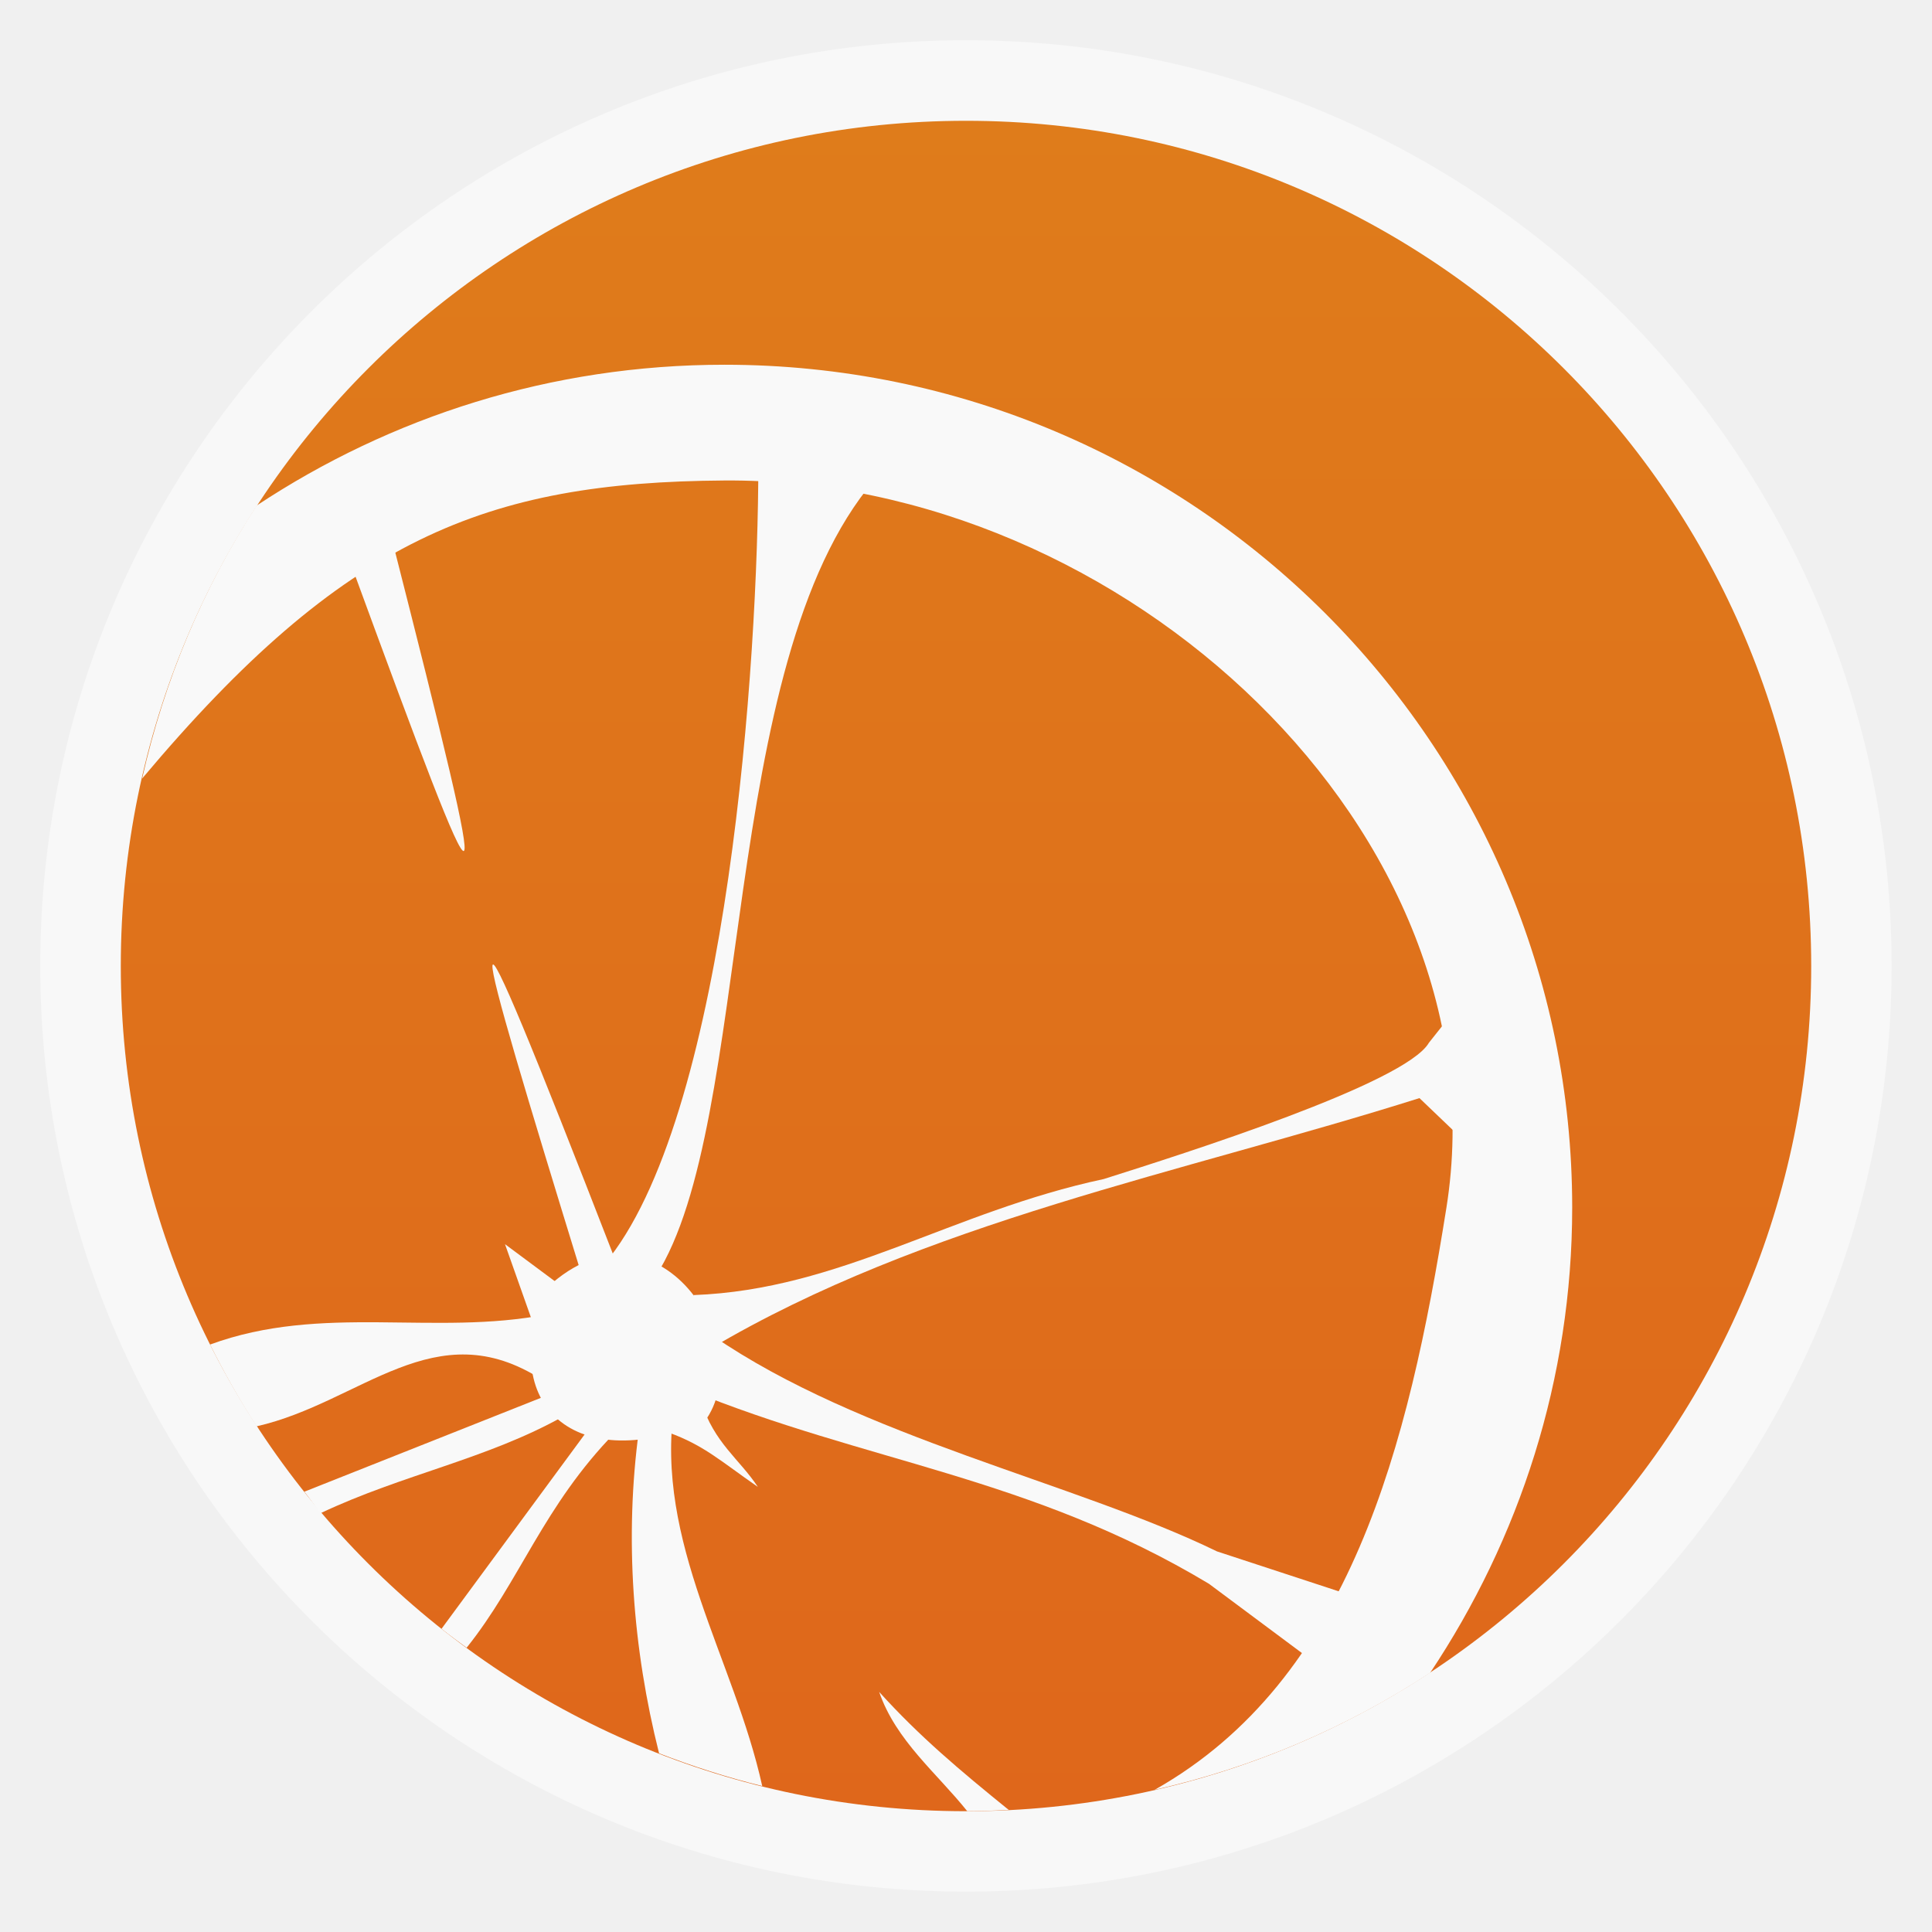
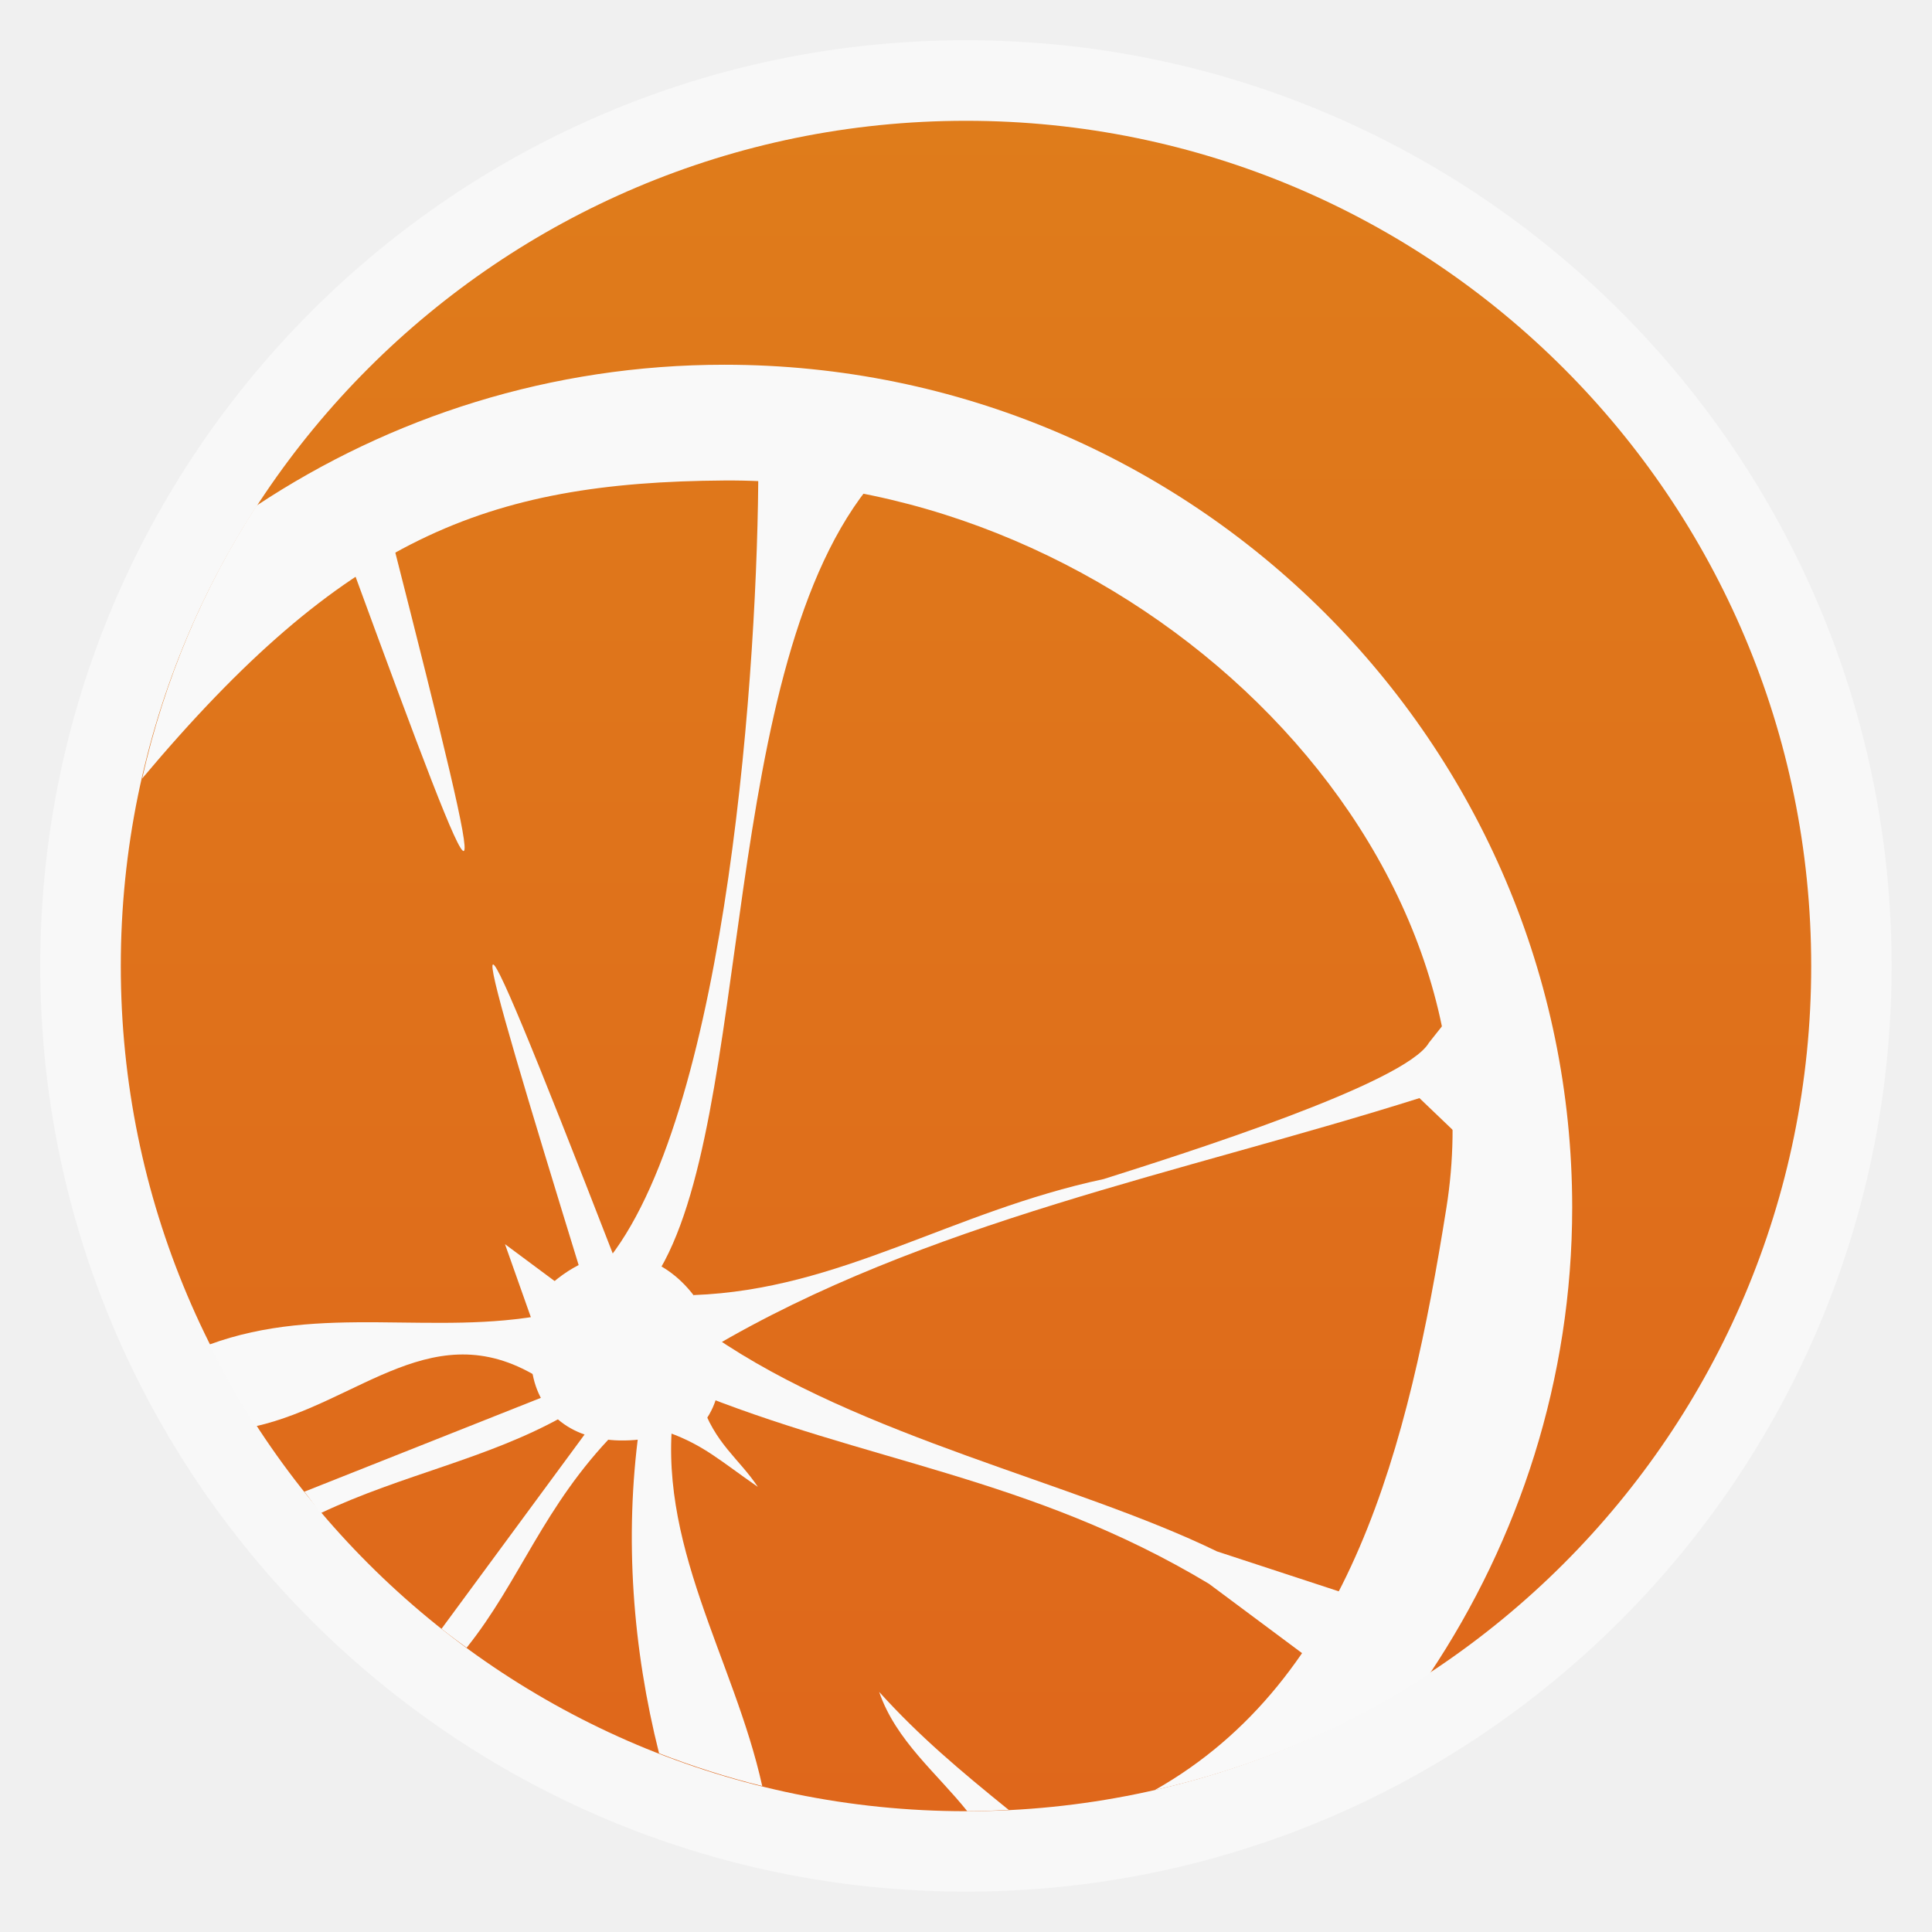
- <svg xmlns="http://www.w3.org/2000/svg" xmlns:xlink="http://www.w3.org/1999/xlink" width="48" viewBox="0 0 13.547 13.547" height="48">
-   <defs>
+ <svg xmlns="http://www.w3.org/2000/svg" xmlns:xlink="http://www.w3.org/1999/xlink" width="48" viewBox="0 0 13.547 13.547" height="48" id="svg2" version="1.1">
+   <defs id="defs4">
    <linearGradient id="linearGradient4460">
-       <stop offset="0" style="stop-color:#df671b" />
-       <stop offset="1" style="stop-color:#df7c1b" />
+       <stop offset="0" style="stop-color:#df671b" id="stop7" />
+       <stop offset="1" style="stop-color:#df7c1b" id="stop9" />
    </linearGradient>
    <linearGradient gradientTransform="matrix(1.10528 0 0 1.10528 -134.2829 -295.7705)" xlink:href="#linearGradient4460" id="linearGradient3829" y1="279.096" y2="268.33" gradientUnits="userSpaceOnUse" x2="0" />
  </defs>
-   <g style="fill-rule:evenodd">
-     <rect width="12.982" x=".282" y=".282" rx="6.491" height="12.982" style="opacity:.5;fill:#fff" />
-     <rect width="11.853" x=".847" y=".847" rx="5.926" height="11.853" style="fill:url(#linearGradient3829)" />
+   <g style="fill-rule:evenodd" id="g12">
+     <rect width="12.982" x=".282" y=".282" rx="6.491" height="12.982" style="opacity:.5;fill:#fff" id="rect14" />
+     <rect width="11.853" x=".847" y=".847" rx="5.926" height="11.853" style="fill:url(#linearGradient3829)" id="rect16" />
  </g>
-   <g style="fill:#f9f9f9">
-     <path style="line-height:normal;color:#000" d="m 18,9.062 c -4.311,0 -8.294,1.296 -11.625,3.5 C 5.048,14.606 4.084,16.887 3.531,19.344 8.543,13.377 12.066,11.978 18,11.938 27.936,11.87 37.413,20.721 35.938,30 c -0.946,5.948 -2.395,11.728 -7.25,14.469 2.483,-0.562 4.785,-1.554 6.844,-2.906 C 37.751,38.236 39.062,34.263 39.062,30 39.062,18.501 29.67,9.062 18,9.062 z" transform="scale(.28222)" />
-     <path d="M 13.594 32.656 C 10.786 33.205 8.007 32.382 5.219 33.406 C 5.571 34.111 5.949 34.781 6.375 35.438 C 8.977 34.847 10.813 32.564 13.469 34.281 L 13.594 32.656 z " transform="scale(.28222)" />
-     <path d="M 13.625 34.656 L 7.562 37.062 C 7.701 37.236 7.825 37.424 7.969 37.594 C 10.007 36.63 12.103 36.252 14 35.188 L 13.625 34.656 z " transform="scale(.28222)" />
-     <path d="M 14.812 35.25 L 10.969 40.469 C 11.171 40.629 11.385 40.785 11.594 40.938 C 12.917 39.289 13.497 37.418 15.281 35.594 L 14.812 35.25 z " transform="scale(.28222)" />
-     <path d="M 16.75 34.938 L 15.875 35.531 C 15.512 38.207 15.72 40.96 16.375 43.562 C 17.2 43.882 18.065 44.16 18.938 44.375 C 18.241 41.216 16.264 38.32 16.75 34.938 z " transform="scale(.28222)" />
-     <path d="M 3.809,9.481 3.541,8.724 4.176,9.196 z" />
-     <path d="M 4.689,10.045 4.915,9.827 C 5.01,10.121 5.181,10.226 5.314,10.426 5.049,10.242 4.935,10.134 4.689,10.045 z" />
-     <path d="m 21.843,42.036 c 0.417,1.212 1.437,2.021 2.189,2.964 0.343,-4.92e-4 0.693,-0.015 1.031,-0.031 -1.207,-0.978 -2.214,-1.821 -3.22,-2.933 z" transform="scale(.28222)" />
-     <path d="m 15.153,31.238 1.14,0.469 c 2.456,-3.829 1.524,-15.212 5.431,-19.779 l -2.883,-0.402 c 8.11e-4,4.899 -0.755,15.917 -3.688,19.712 z" transform="scale(.28222)" />
-     <path d="m 17.231,32.177 0.402,1.341 c 5.339,-3.165 11.733,-4.371 17.634,-6.235 l 1.542,1.475 -0.536,-3.822 -0.771,0.972 c -0.585,1.012 -6.087,2.755 -8.079,3.386 -3.805,0.813 -6.537,2.748 -10.191,2.883 z" transform="scale(.28222)" />
-     <path d="m 17.097,34.523 0.603,-1.341 c 3.689,2.54 9.01,3.646 12.538,5.364 l 4.09,1.341 -1.14,1.81 -3.151,-2.347 C 25.587,36.677 21.517,36.337 17.097,34.523 z" transform="scale(.28222)" />
-     <path d="m 14.482,31.774 0.805,-0.469 c -4.209,-10.847 -3.66,-8.811 -0.805,0.469 z" transform="scale(.28222)" />
-     <path d="M 8.716,14.007 9.722,13.336 C 12.353,23.668 12.232,23.598 8.716,14.007 z" transform="scale(.28222)" />
-     <path d="m 13.611,31.975 c 2.707,-2.493 5.289,1.481 3.889,3.352 -3.393,1.414 -5.18,-0.614 -3.889,-3.352 z" transform="scale(.28222)" />
+   <g style="fill:#f9f9f9" id="g18">
+     <path style="line-height:normal;color:#000000" d="m 18,9.062 c -4.311,0 -8.294,1.296 -11.625,3.5 C 5.048,14.606 4.084,16.887 3.531,19.344 8.543,13.377 12.066,11.978 18,11.938 27.936,11.87 37.413,20.721 35.938,30 c -0.946,5.948 -2.395,11.736 -7.25,14.477 2.483,-0.562 4.777,-1.541 6.835,-2.894 C 37.743,38.257 39.062,34.263 39.062,30 39.062,18.501 29.67,9.062 18,9.062 z" transform="scale(0.28222,0.28222)" id="path20" />
+     <path d="m 13.594,32.656 c -2.808,0.549 -5.604,-0.274 -8.392,0.75 0.352,0.704 0.722,1.375 1.148,2.031 2.602,-0.591 4.463,-2.873 7.119,-1.156 z" transform="scale(0.28222,0.28222)" id="path22" />
+     <path d="M 13.625 34.656 L 7.562 37.062 C 7.701 37.236 7.825 37.424 7.969 37.594 C 10.007 36.63 12.103 36.252 14 35.188 L 13.625 34.656 z " transform="scale(.28222)" id="path24" />
+     <path d="M 14.812 35.25 L 10.969 40.469 C 11.171 40.629 11.385 40.785 11.594 40.938 C 12.917 39.289 13.497 37.418 15.281 35.594 L 14.812 35.25 z " transform="scale(.28222)" id="path26" />
+     <path d="M 16.75 34.938 L 15.875 35.531 C 15.512 38.207 15.72 40.96 16.375 43.562 C 17.2 43.882 18.065 44.16 18.938 44.375 C 18.241 41.216 16.264 38.32 16.75 34.938 z " transform="scale(.28222)" id="path28" />
+     <path d="M 3.809,9.481 3.541,8.724 4.176,9.196 z" id="path30" />
+     <path d="M 4.689,10.045 4.915,9.827 C 5.01,10.121 5.181,10.226 5.314,10.426 5.049,10.242 4.935,10.134 4.689,10.045 z" id="path32" />
+     <path d="m 21.843,42.036 c 0.417,1.212 1.437,2.021 2.189,2.964 0.343,-4.92e-4 0.693,-0.015 1.031,-0.031 -1.207,-0.978 -2.214,-1.821 -3.22,-2.933 z" transform="scale(.28222)" id="path34" />
+     <path d="m 15.153,31.238 1.14,0.469 c 2.456,-3.829 1.524,-15.212 5.431,-19.779 l -2.883,-0.402 c 8.11e-4,4.899 -0.755,15.917 -3.688,19.712 z" transform="scale(.28222)" id="path36" />
+     <path d="m 17.231,32.177 0.402,1.341 c 5.339,-3.165 11.733,-4.371 17.634,-6.235 l 1.542,1.475 -0.536,-3.822 -0.771,0.972 c -0.585,1.012 -6.087,2.755 -8.079,3.386 -3.805,0.813 -6.537,2.748 -10.191,2.883 z" transform="scale(.28222)" id="path38" />
+     <path d="m 17.097,34.523 0.603,-1.341 c 3.689,2.54 9.01,3.646 12.538,5.364 l 4.09,1.341 -1.14,1.81 -3.151,-2.347 C 25.587,36.677 21.517,36.337 17.097,34.523 z" transform="scale(.28222)" id="path40" />
+     <path d="m 14.482,31.774 0.805,-0.469 c -4.209,-10.847 -3.66,-8.811 -0.805,0.469 z" transform="scale(.28222)" id="path42" />
+     <path d="M 8.716,14.007 9.722,13.336 C 12.353,23.668 12.232,23.598 8.716,14.007 z" transform="scale(.28222)" id="path44" />
+     <path d="m 13.611,31.975 c 2.707,-2.493 5.289,1.481 3.889,3.352 -3.393,1.414 -5.18,-0.614 -3.889,-3.352 z" transform="scale(.28222)" id="path46" />
  </g>
</svg>
